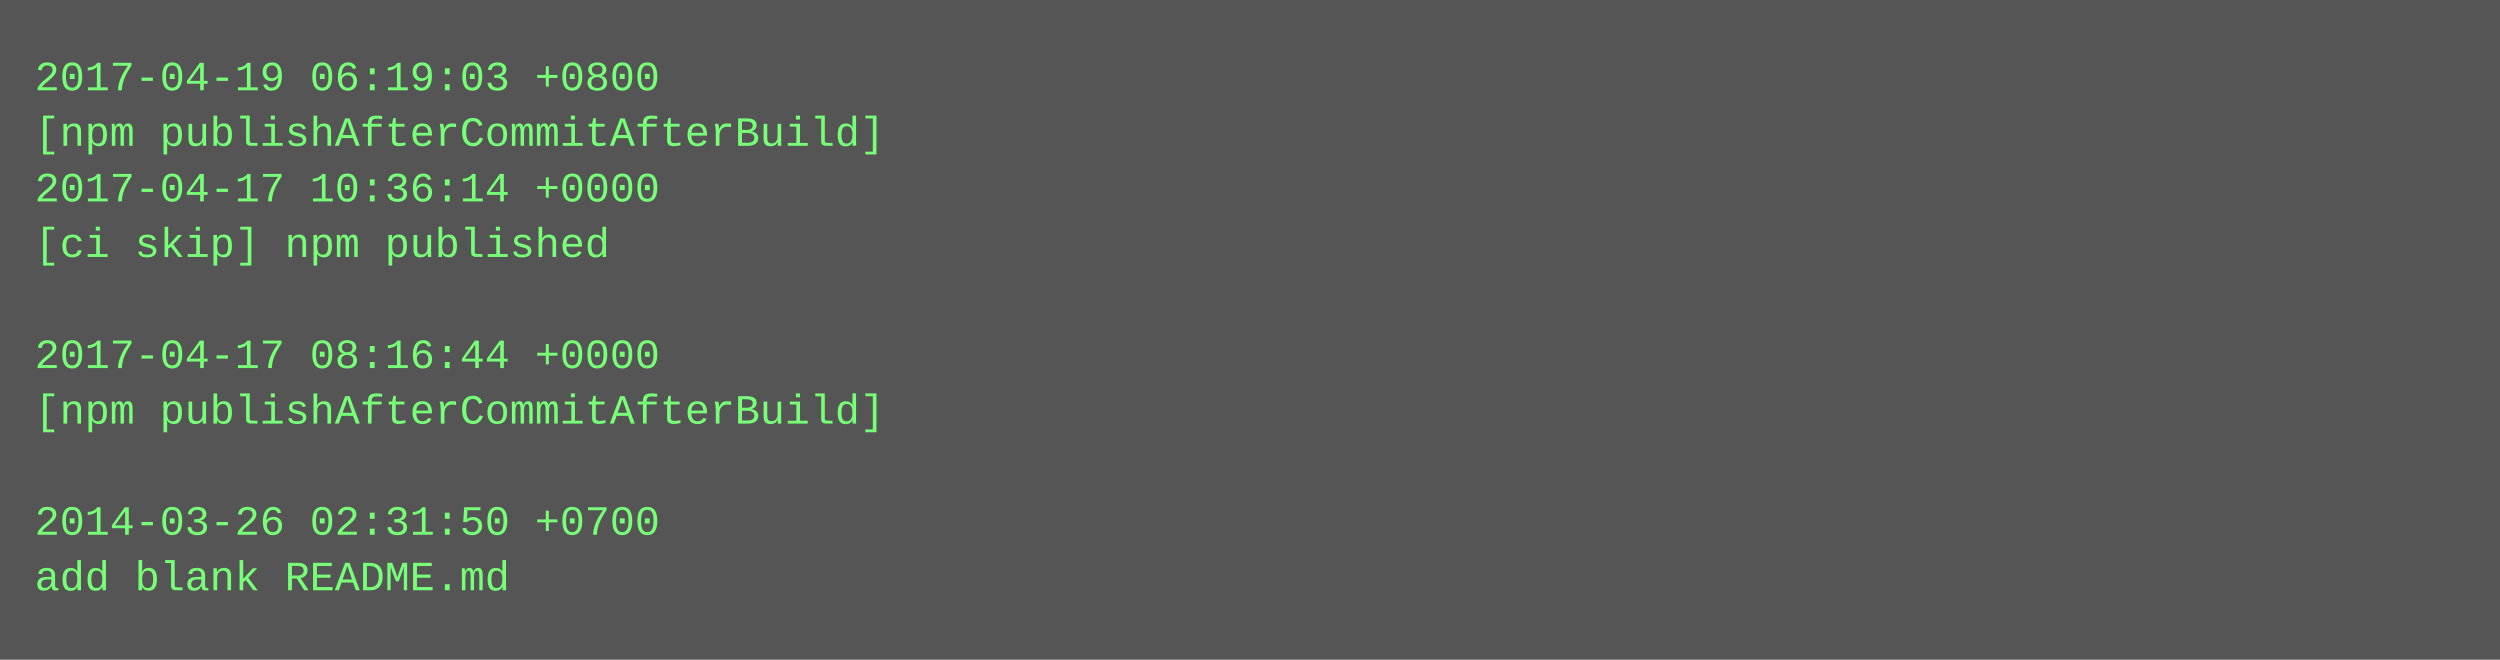
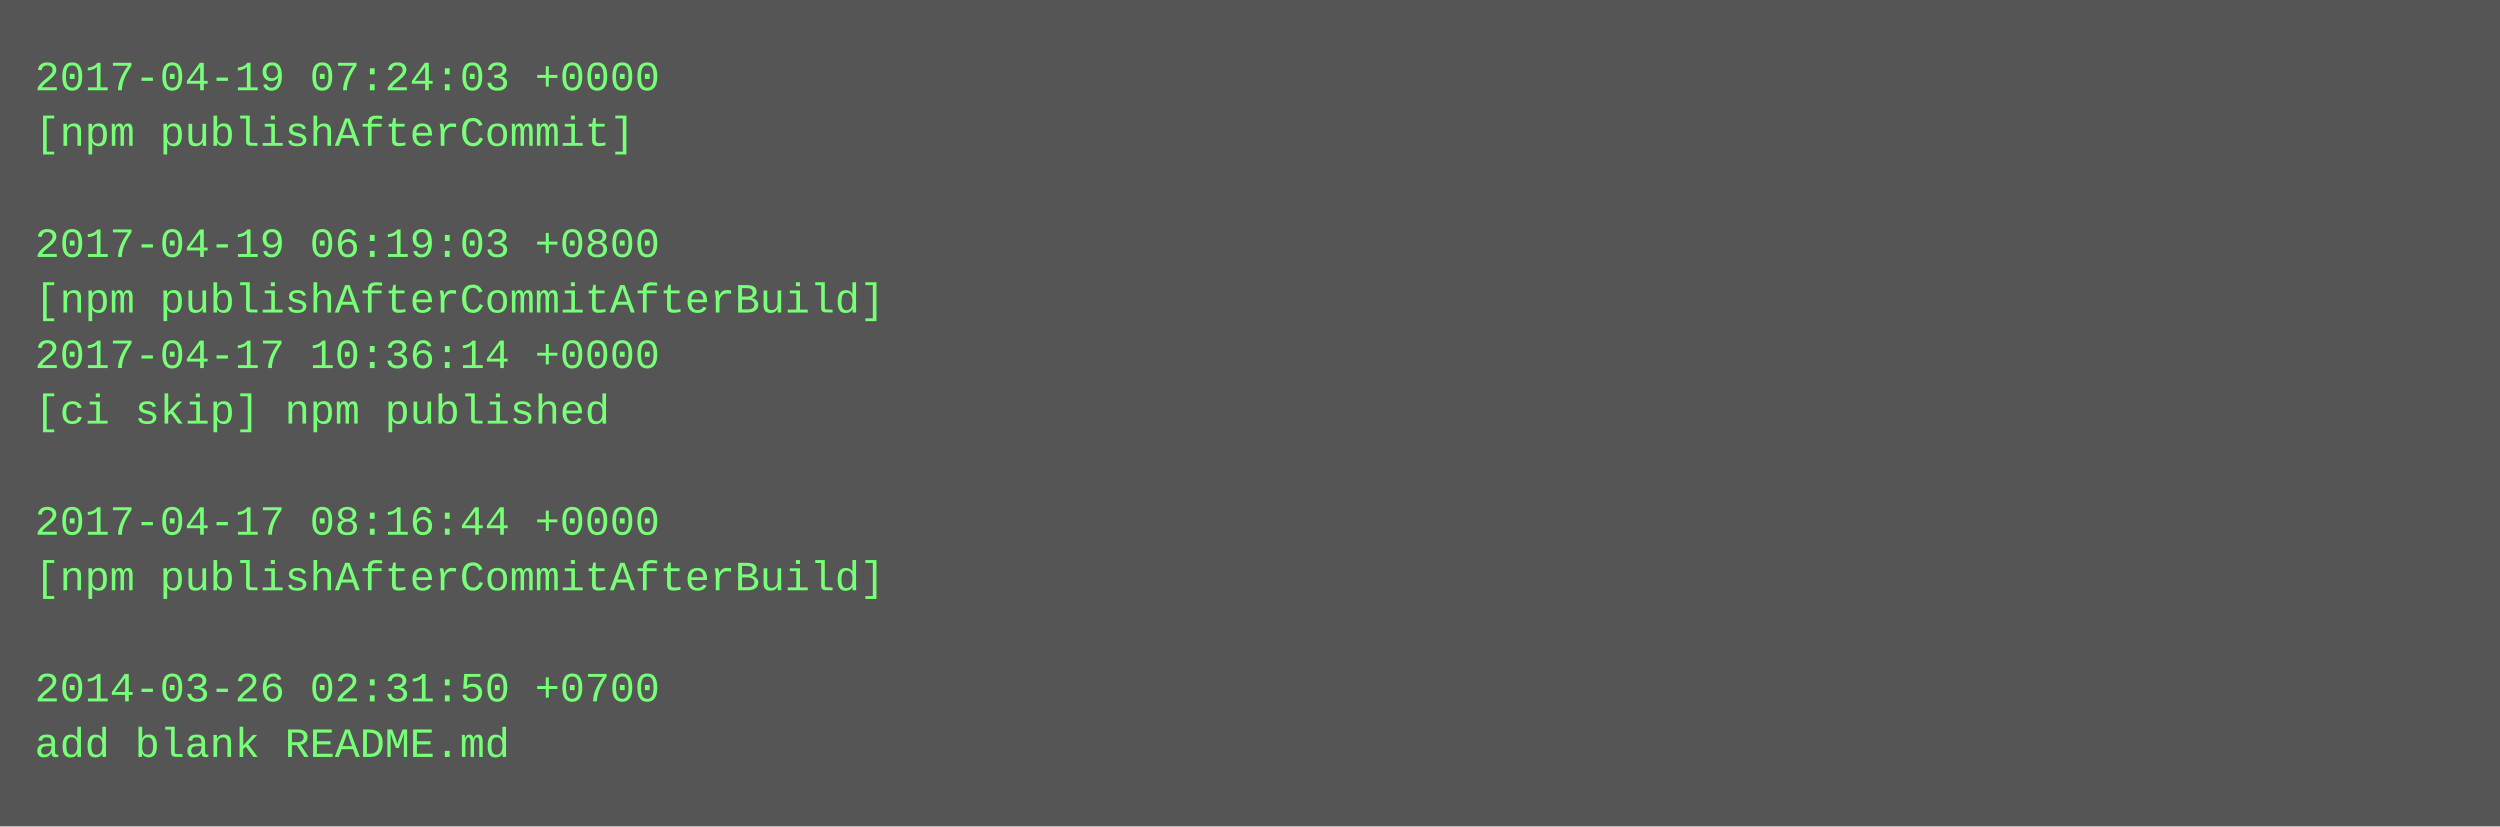
- <svg xmlns="http://www.w3.org/2000/svg" height="190" width="720">
-   <rect height="190" fill="#555" width="720" />
+ <svg xmlns="http://www.w3.org/2000/svg" height="238" width="720">
+   <rect height="238" fill="#555" width="720" />
  <text fill="#7f7" font-family="Courier New" font-size="12" xml:space="preserve">
-     <tspan x="10" y="26">2017-04-19 06:19:03 +0800</tspan>
-     <tspan x="10" y="42">[npm publishAfterCommitAfterBuild]</tspan>
-     <tspan x="10" y="58">2017-04-17 10:36:14 +0000</tspan>
-     <tspan x="10" y="74">[ci skip] npm published</tspan>
-     <tspan x="10" y="90" />
-     <tspan x="10" y="106">2017-04-17 08:16:44 +0000</tspan>
-     <tspan x="10" y="122">[npm publishAfterCommitAfterBuild]</tspan>
+     <tspan x="10" y="26">2017-04-19 07:24:03 +0000</tspan>
+     <tspan x="10" y="42">[npm publishAfterCommit]</tspan>
+     <tspan x="10" y="58" />
+     <tspan x="10" y="74">2017-04-19 06:19:03 +0800</tspan>
+     <tspan x="10" y="90">[npm publishAfterCommitAfterBuild]</tspan>
+     <tspan x="10" y="106">2017-04-17 10:36:14 +0000</tspan>
+     <tspan x="10" y="122">[ci skip] npm published</tspan>
    <tspan x="10" y="138" />
-     <tspan x="10" y="154">2014-03-26 02:31:50 +0700</tspan>
-     <tspan x="10" y="170">add blank README.md</tspan>
+     <tspan x="10" y="154">2017-04-17 08:16:44 +0000</tspan>
+     <tspan x="10" y="170">[npm publishAfterCommitAfterBuild]</tspan>
+     <tspan x="10" y="186" />
+     <tspan x="10" y="202">2014-03-26 02:31:50 +0700</tspan>
+     <tspan x="10" y="218">add blank README.md</tspan>
  </text>
</svg>
